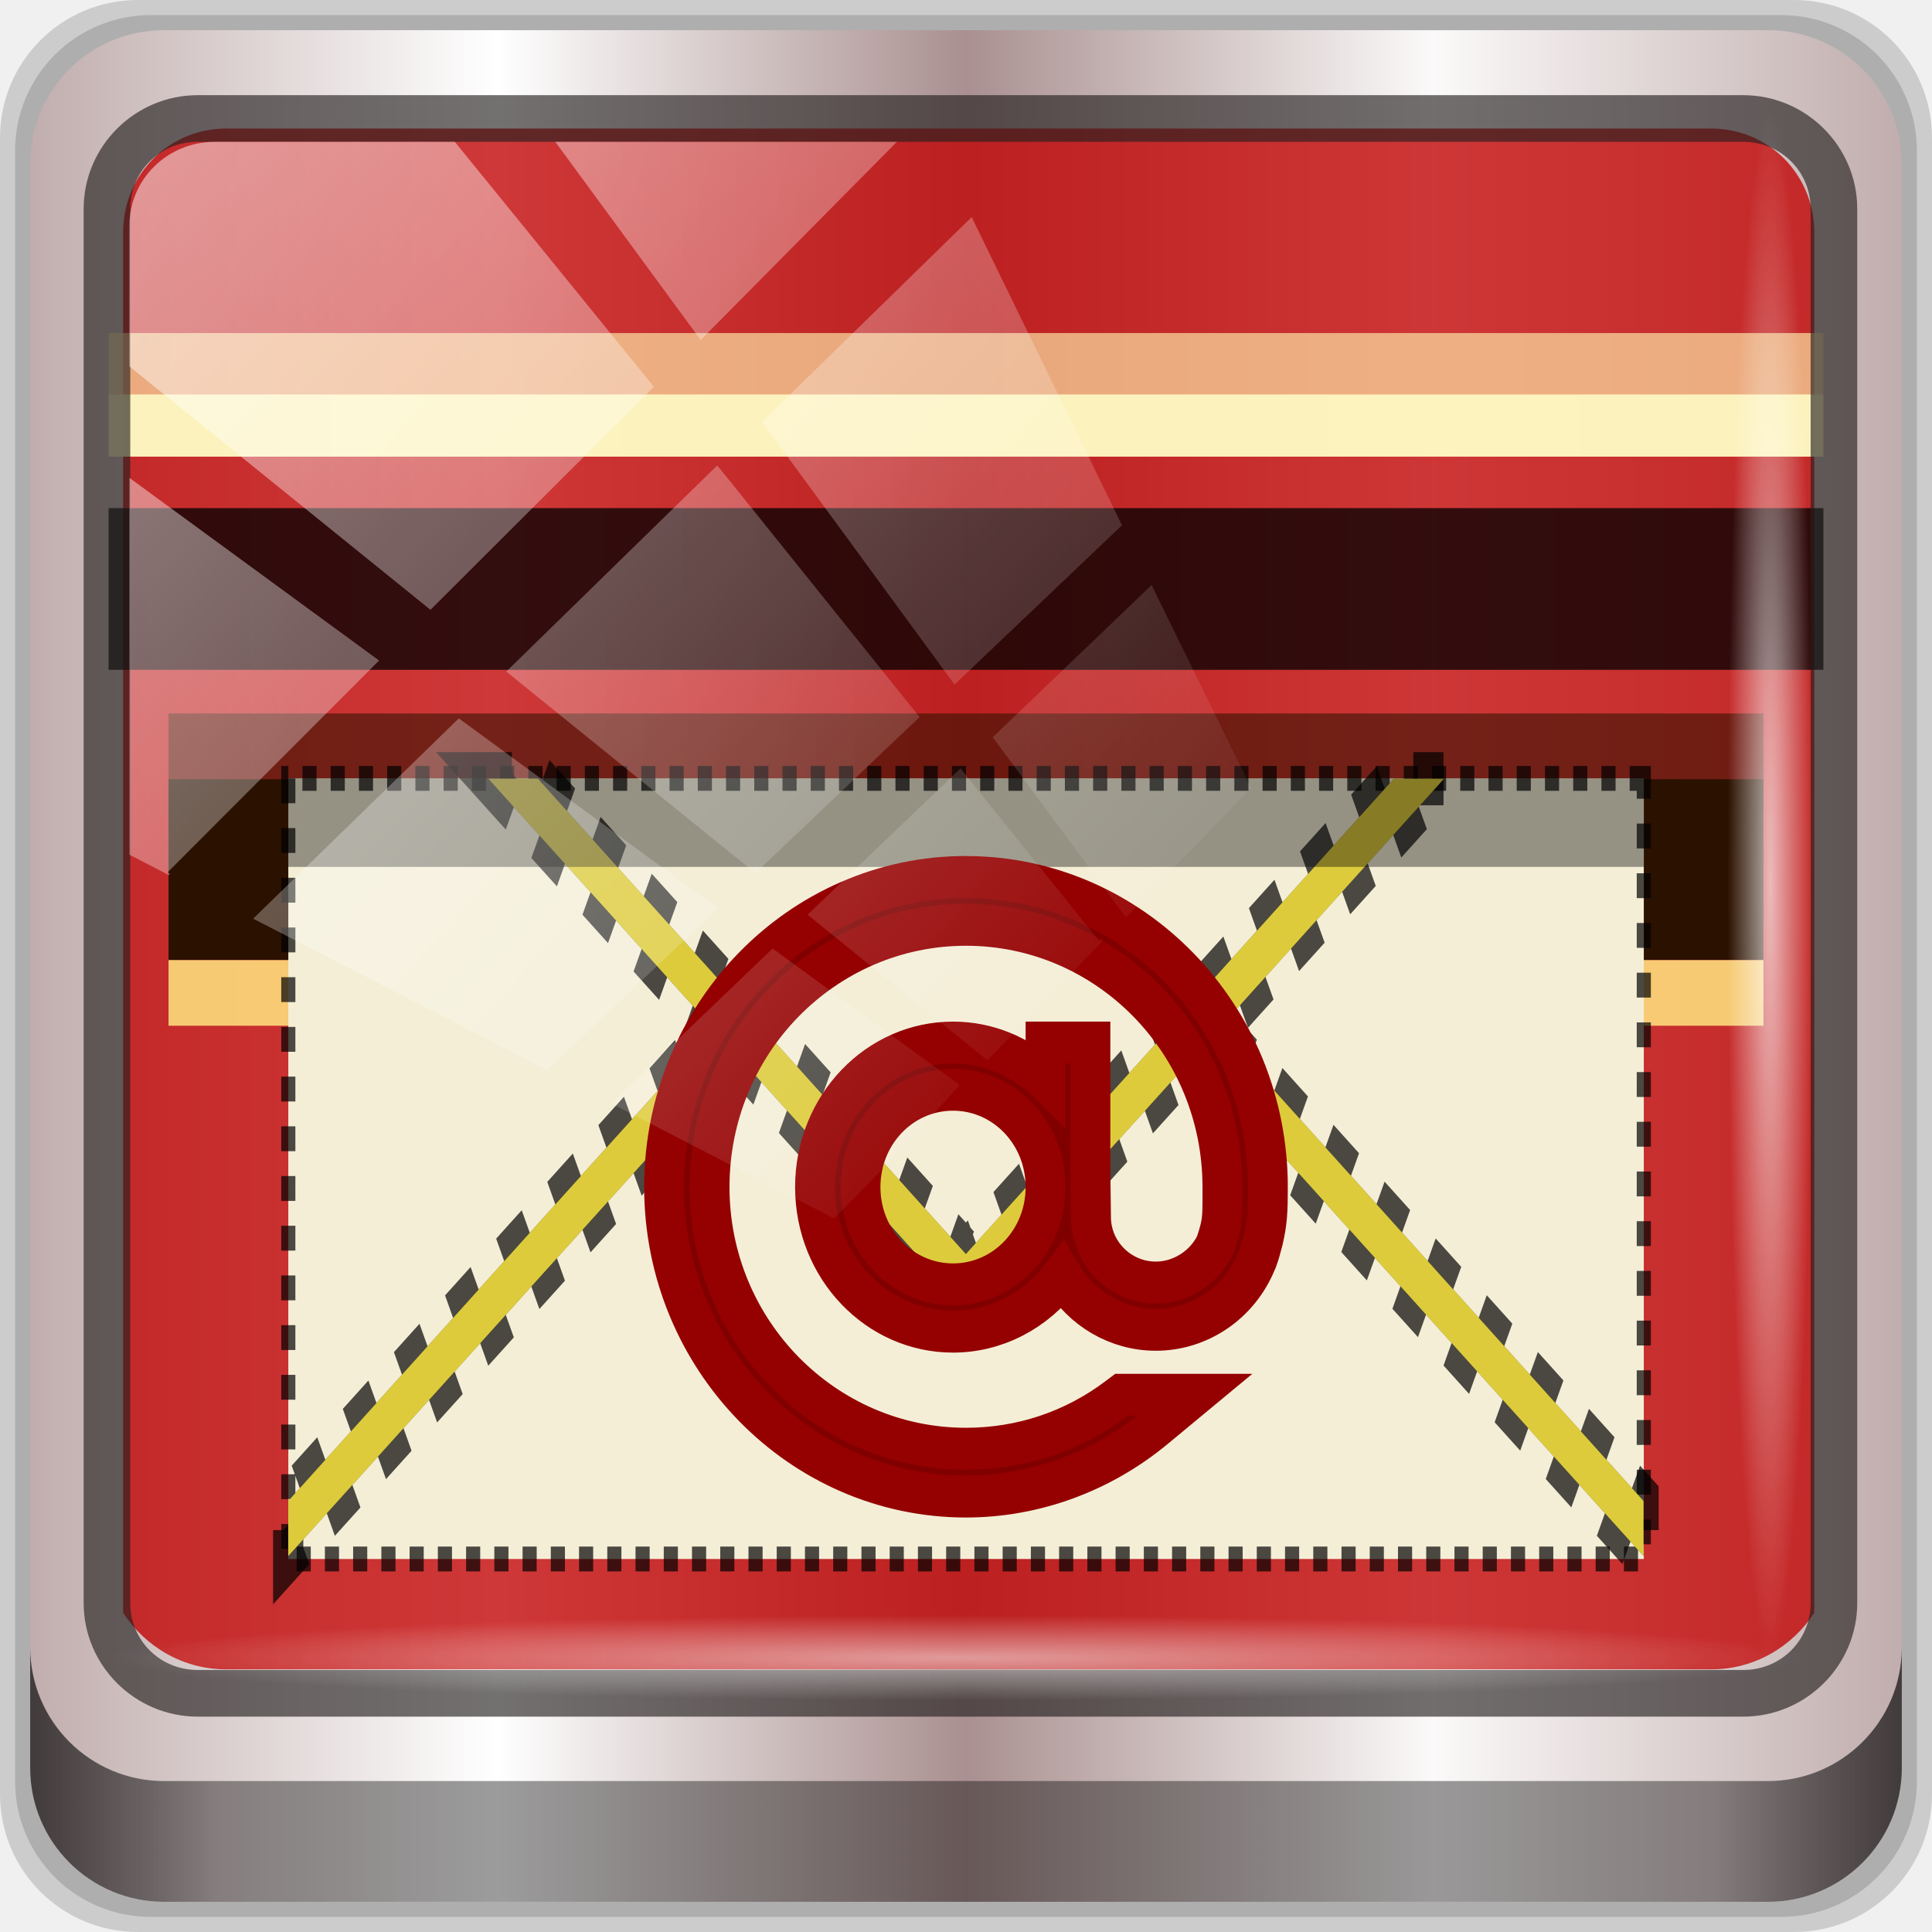
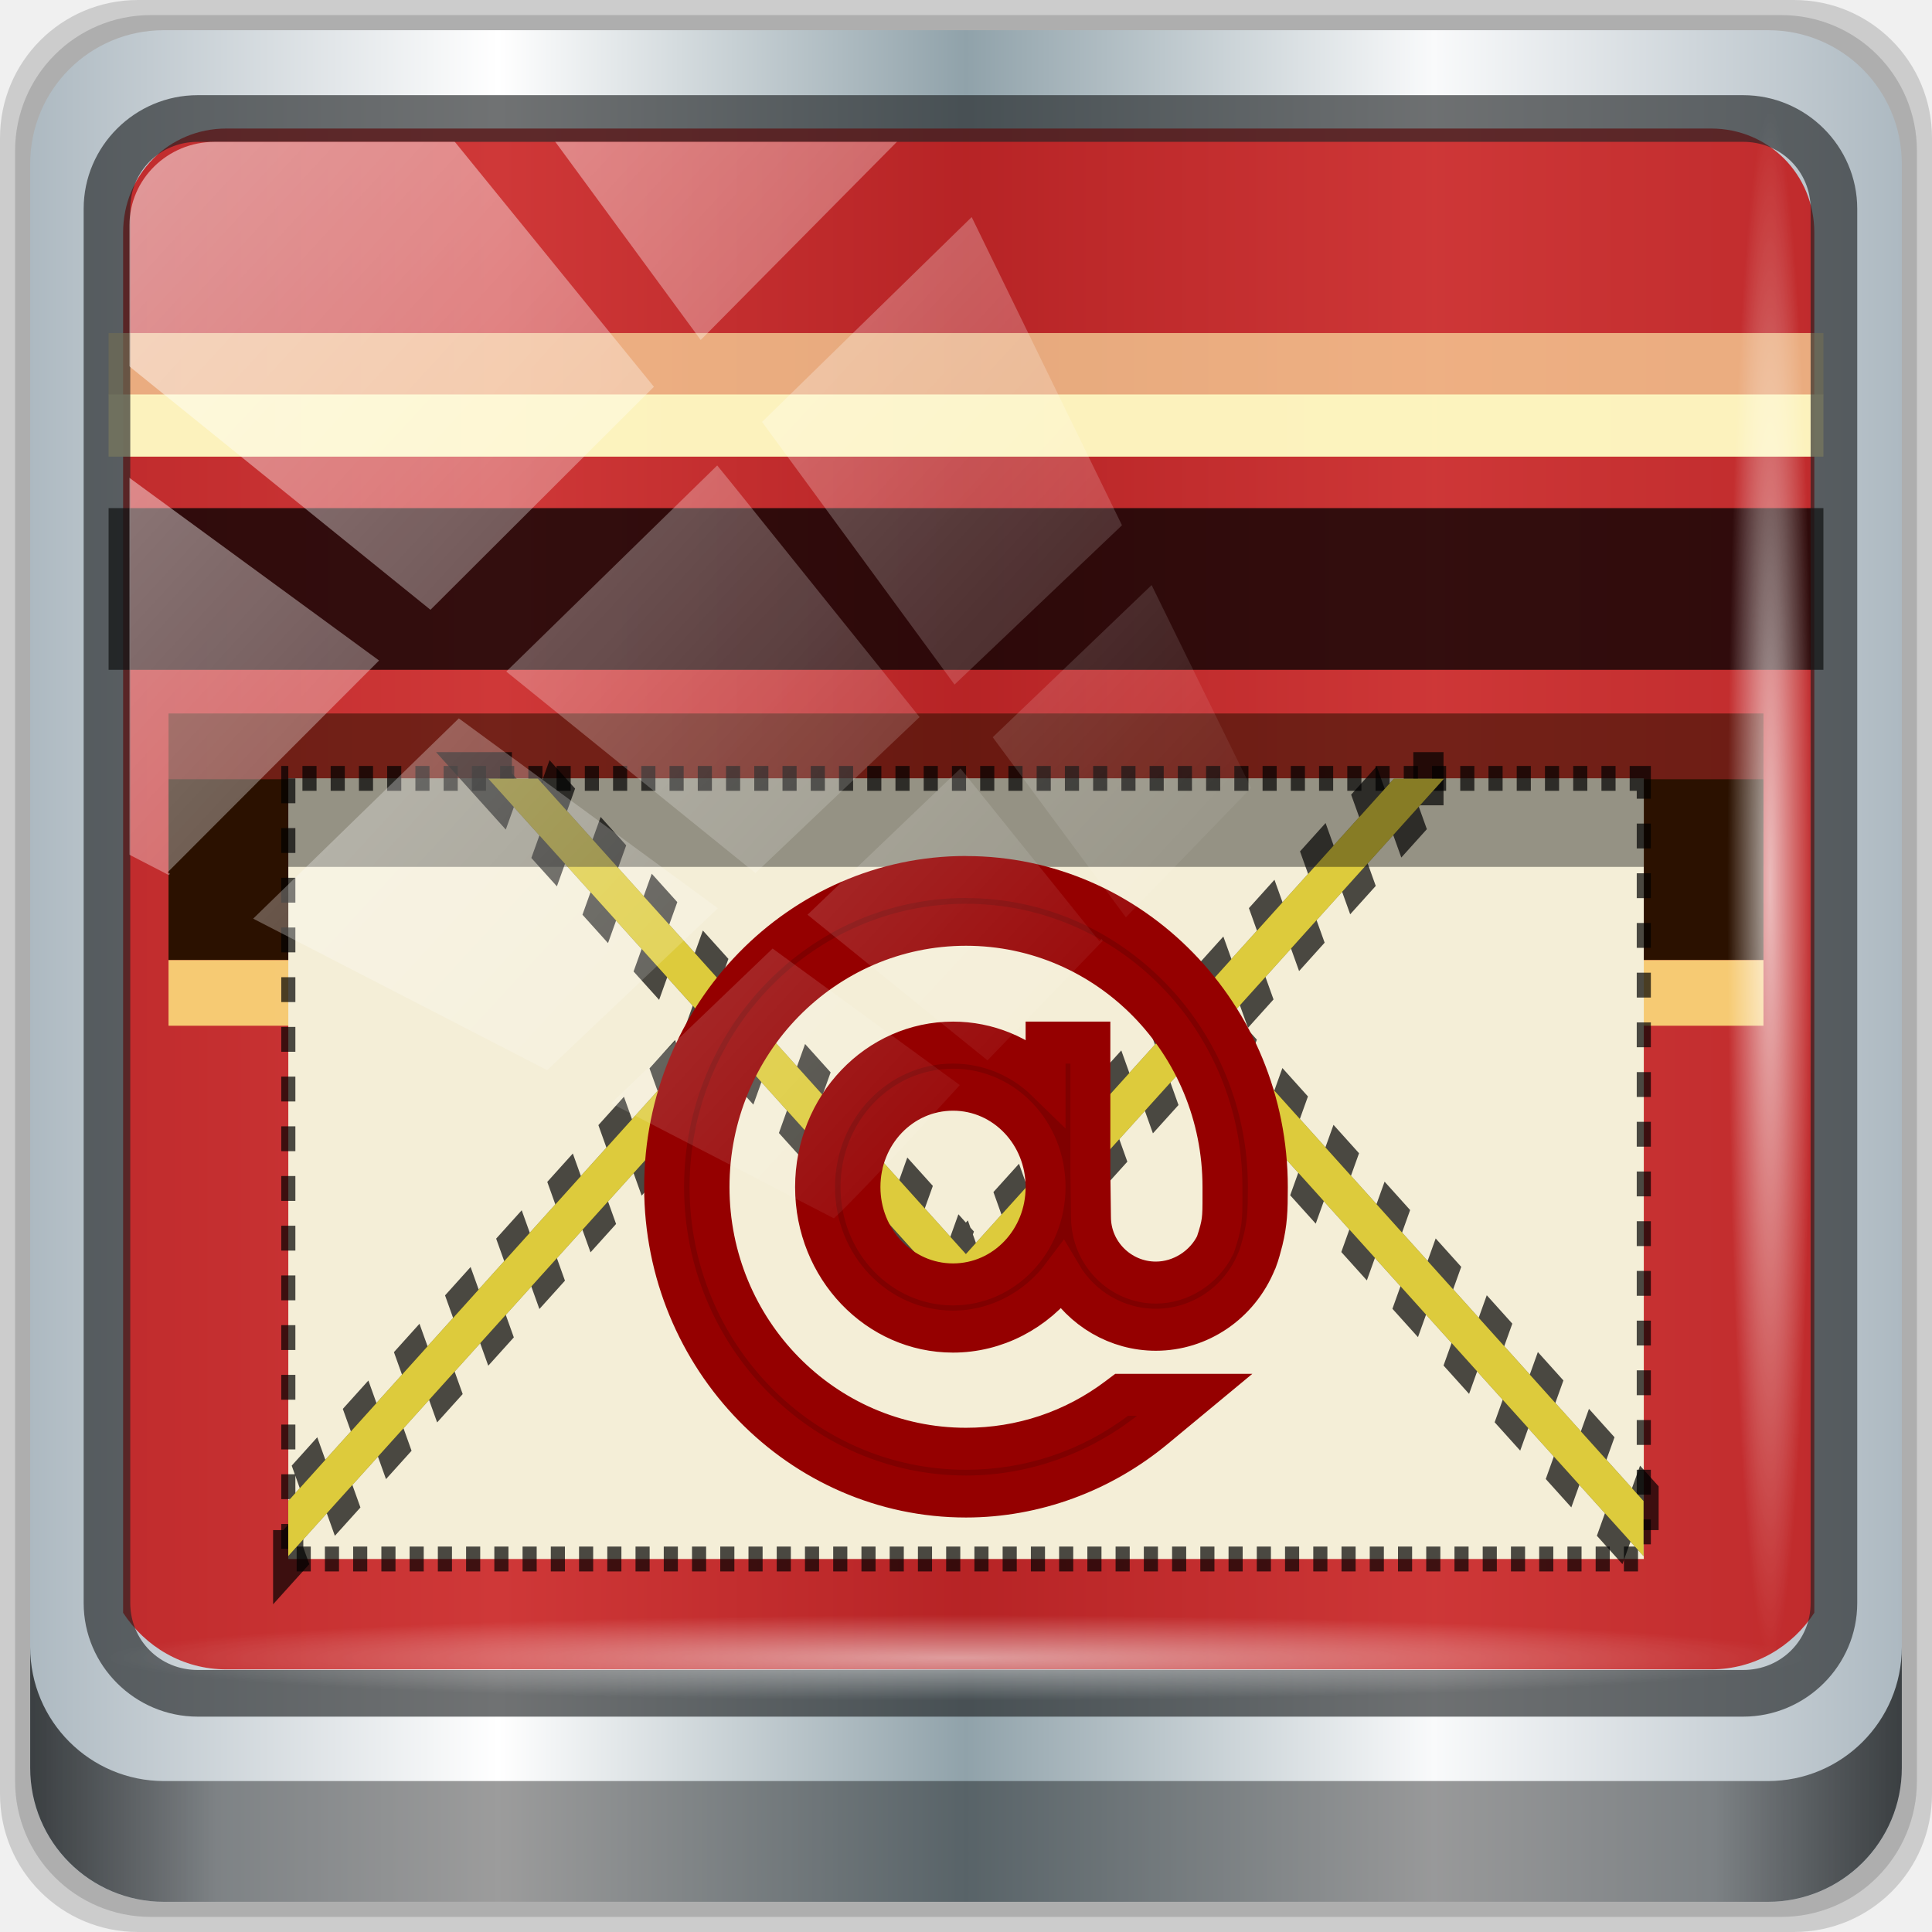
<svg xmlns="http://www.w3.org/2000/svg" xmlns:xlink="http://www.w3.org/1999/xlink" width="96" height="96" viewBox="0 0 96 96" version="1.1" id="svg1072">
  <defs id="defs1066">
-     <linearGradient y2="47" x2="90" y1="47" x1="6" gradientTransform="matrix(1.107143,0,0,1.107143,-4.993903,-3.620687)" gradientUnits="userSpaceOnUse" id="linearGradient4071" xlink:href="#linearGradient6139-0" />
    <linearGradient id="linearGradient6139-0">
-       <stop style="stop-color:#c1adad;stop-opacity:1;" offset="0" id="stop6141-2" />
+       <stop style="stop-color:#b2babc;stop-opacity:1" offset="0" id="stop6141-2" />
      <stop id="stop6151-0" offset="0.25" style="stop-color:#ffffff;stop-opacity:1;" />
-       <stop id="stop6147-1" offset="0.5" style="stop-color:#aa9090;stop-opacity:1;" />
+       <stop id="stop6147-1" offset="0.5" style="stop-color:#96a1a4;stop-opacity:1" />
      <stop style="stop-color:#fbf9f9;stop-opacity:1;" offset="0.75" id="stop6149-4" />
-       <stop style="stop-color:#c1adad;stop-opacity:1;" offset="1" id="stop6143-4" />
+       <stop style="stop-color:#b2b9bc;stop-opacity:1" offset="1" id="stop6143-4" />
    </linearGradient>
-     <linearGradient gradientUnits="userSpaceOnUse" y2="88.172" x2="94.5" y1="88.172" x1="1.5" id="linearGradient4129" xlink:href="#linearGradient3832-0-6-1-1" gradientTransform="translate(0.1489535,0.415026)" />
    <linearGradient id="linearGradient3832-0-6-1-1">
      <stop id="stop3834-6-3-7-1" offset="0" style="stop-color:#000000;stop-opacity:1;" />
      <stop style="stop-color:#000000;stop-opacity:0.588;" offset="0.1" id="stop3872-2-4" />
      <stop id="stop3844-6-2-7-6" offset="0.9" style="stop-color:#000000;stop-opacity:0.588;" />
      <stop id="stop3836-5-0-2-9" offset="1" style="stop-color:#000000;stop-opacity:1;" />
    </linearGradient>
-     <radialGradient r="43.199" fy="44.893" fx="13.948" cy="44.893" cx="13.948" gradientTransform="matrix(0.9751338,0,0,0.04919072,34.04765,80.58172)" gradientUnits="userSpaceOnUse" id="radialGradient7462" xlink:href="#linearGradient3737" />
    <linearGradient id="linearGradient3737">
      <stop id="stop3739" style="stop-color:#ffffff;stop-opacity:1" offset="0" />
      <stop id="stop3741" style="stop-color:#ffffff;stop-opacity:0" offset="1" />
    </linearGradient>
-     <radialGradient r="43.199" fy="44.893" fx="13.948" cy="44.893" cx="13.948" gradientTransform="matrix(0.8883266,0,0,0.04919072,31.95952,-90.31726)" gradientUnits="userSpaceOnUse" id="radialGradient7464" xlink:href="#linearGradient3737" />
-     <linearGradient y2="14.514" x2="50.528" y1="-28.642" x1="2.771" gradientUnits="userSpaceOnUse" id="linearGradient4767" xlink:href="#linearGradient3737" />
    <clipPath clipPathUnits="userSpaceOnUse" id="clipPath4156-4-1">
      <path style="opacity:0.6;fill:#ffffff;fill-opacity:1;stroke:none" d="m 27.046,-55.695 -14.214,13.321 h 0.061 l 15.653,21.771 10.231,-10.546 C 38.562,-32.302 27.468,-54.819 27.046,-55.695 Z M 9.647,-39.383 -5.241,-25.321 15.988,-7.806 26.372,-18.383 Z m 31.491,12.951 -9.741,9.714 8.945,12.458 7.781,-7.555 z m -49.84,4.379 -13.754,12.982 26.283,13.846 0.061,-0.062 -0.123,-0.062 L 13.599,-5.401 -8.702,-22.053 Z m 38.015,7.401 -9.803,9.775 11.579,9.559 7.628,-7.401 -8.669,-11.009 z m 20.187,5.674 -7.383,7.216 6.188,8.542 5.82,-6.137 z m -32.195,6.322 -9.557,9.498 13.662,7.185 7.934,-7.678 z m 23.312,2.374 -7.107,6.938 8.363,6.907 5.361,-5.674 -0.061,-0.092 -0.092,0.123 -6.464,-8.203 z m -8.73,8.542 -7.505,7.339 10.354,5.458 c 1.397,-1.321 5.675,-6.123 5.851,-6.322 z" id="path4158-0-8" />
    </clipPath>
+     <linearGradient gradientUnits="userSpaceOnUse" y2="7.017" x2="45.448" y1="92.54" x1="45.448" gradientTransform="scale(1.005865,0.994169)" id="ButtonShadow-16">
+       <stop id="stop3750-6" offset="0" style="stop-color:#000000;stop-opacity:1;" />
+       <stop id="stop3752-4" offset="1" style="stop-color:#000000;stop-opacity:0.588;" />
+     </linearGradient>
+     <clipPath id="clipPath4355-7" clipPathUnits="userSpaceOnUse">
+       <rect ry="6" rx="6" y="6" x="6" height="80" width="84" id="rect4357-5" style="fill:#ffffff;fill-opacity:1;fill-rule:nonzero;stroke:none" />
+     </clipPath>
+     <clipPath id="clipPath4355-9" clipPathUnits="userSpaceOnUse">
+       <rect ry="6" rx="6" y="6" x="6" height="80" width="84" id="rect4357-1" style="fill:#ffffff;fill-opacity:1;fill-rule:nonzero;stroke:none" />
+     </clipPath>
+     <clipPath id="clipPath4355-1" clipPathUnits="userSpaceOnUse">
+       <rect ry="6" rx="6" y="6" x="6" height="80" width="84" id="rect4357-9" style="fill:#ffffff;fill-opacity:1;fill-rule:nonzero;stroke:none" />
+     </clipPath>
+     <clipPath id="clipPath3943-52-0" clipPathUnits="userSpaceOnUse">
+       <path style="color:#000000;display:inline;overflow:visible;visibility:visible;opacity:0.8;fill:#ff00ff;fill-opacity:1;fill-rule:nonzero;stroke:none;stroke-width:1;marker:none;enable-background:accumulate" d="m 69.781,20.844 -5,3.438 c 5.587,5.537 9,13.328 9,21.812 0,8.434 -3.377,16.096 -8.906,21.625 l 5,3.438 C 76.078,64.576 80,55.844 80,46.094 c 2e-6,-9.797 -3.963,-18.66 -10.219,-25.25 z M 40,24.062 28.906,36.219 H 21.5 c -0.823,0 -1.5,0.677 -1.5,1.5 v 1 14.844 1 c 0,0.823 0.684,1.61 1.5,1.5 h 7.406 L 40,68 V 66 26.062 Z m 20.594,3.281 -5,3.438 L 55.5,30.875 c 3.938,3.89 6.406,9.25 6.406,15.219 0,5.921 -2.43,11.148 -6.312,15.031 l 0.094,0.094 5.094,3.438 c 4.475,-4.908 7.25,-11.402 7.25,-18.562 0,-7.231 -2.879,-13.831 -7.438,-18.75 z m -9.25,6.5 -5.219,3.625 c 2.222,2.218 3.719,5.24 3.719,8.625 0,3.337 -1.459,6.228 -3.625,8.438 l 5.219,3.625 c 2.822,-3.237 4.531,-7.434 4.531,-12.062 0,-4.673 -1.754,-9.001 -4.625,-12.25 z" id="path3945-4-1" />
+     </clipPath>
+     <linearGradient gradientTransform="matrix(0,0.9154821,-1.16667,0,-452.67,-453.8391)" gradientUnits="userSpaceOnUse" x2="503.8" x1="543.8" id="a">
+       <stop id="stop862" stop-color="#197cf1" />
+       <stop id="stop864" stop-color="#21c9fb" offset="1" />
+     </linearGradient>
+     <linearGradient gradientUnits="userSpaceOnUse" x2="394.57" y2="530.48" x1="384.57" y1="547.8" id="b">
+       <stop id="stop867" stop-opacity="0" stop-color="#ffffff" />
+       <stop id="stop869" stop-opacity=".314" stop-color="#ffffff" offset="1" style="stop-color:#d9d9d9;stop-opacity:0.314" />
+     </linearGradient>
+     <linearGradient gradientUnits="userSpaceOnUse" x2="414.57" x1="384.57" id="c">
+       <stop id="stop872" stop-opacity=".275" />
+       <stop id="stop874" stop-opacity="0" stop-color="#ffffff" offset="1" />
+     </linearGradient>
+     <linearGradient gradientUnits="userSpaceOnUse" x2="421.02" y2="527.8" x1="432.57" y1="547.8" id="d">
+       <stop id="stop877" stop-opacity=".082" />
+       <stop id="stop879" stop-opacity="0" offset="1" style="stop-color:#000000;stop-opacity:0.078" />
+     </linearGradient>
+     <linearGradient gradientUnits="userSpaceOnUse" x2="0" y2="20" y1="44" id="e">
+       <stop id="stop882" stop-color="#eef1f2" />
+       <stop id="stop884" stop-color="#f9fafb" offset="1" />
+     </linearGradient>
+     <linearGradient gradientTransform="translate(0,4)" x2="0" gradientUnits="userSpaceOnUse" y2="507.8" y1="523.8" id="f">
+       <stop id="stop887" stop-color="#7cbaf8" />
+       <stop id="stop889" stop-color="#f4fcff" offset="1" />
+     </linearGradient>
+     <linearGradient gradientUnits="userSpaceOnUse" x2="422.57" y2="519.8" x1="414.57" y1="511.8" id="g" gradientTransform="matrix(1,0,0,0.9154821,0,45.96086)">
+       <stop id="stop892" stop-color="#292c2f" />
+       <stop id="stop894" stop-opacity="0" offset="1" />
+     </linearGradient>
+     <linearGradient xlink:href="#linearGradient6139-0-5" id="linearGradient4071-7" gradientUnits="userSpaceOnUse" gradientTransform="matrix(1.107143,0,0,1.107143,-4.993903,-3.620687)" x1="6" y1="47" x2="90" y2="47" />
+     <linearGradient id="linearGradient6139-0-5">
+       <stop id="stop6141-2-3" offset="0" style="stop-color:#adb9c1;stop-opacity:1;" />
+       <stop style="stop-color:#ffffff;stop-opacity:1;" offset="0.25" id="stop6151-0-5" />
+       <stop style="stop-color:#90a2aa;stop-opacity:1;" offset="0.5" id="stop6147-1-6" />
+       <stop id="stop6149-4-2" offset="0.75" style="stop-color:#f9fafb;stop-opacity:1;" />
+       <stop id="stop6143-4-9" offset="1" style="stop-color:#adb9c1;stop-opacity:1;" />
+     </linearGradient>
+     <radialGradient xlink:href="#linearGradient3737" id="radialGradient7462-9" gradientUnits="userSpaceOnUse" gradientTransform="matrix(0.9751338,0,0,0.04919072,34.04765,80.58172)" cx="13.948" cy="44.893" fx="13.948" fy="44.893" r="43.199" />
+     <radialGradient xlink:href="#linearGradient3737" id="radialGradient7464-0" gradientUnits="userSpaceOnUse" gradientTransform="matrix(0.8883266,0,0,0.04919072,31.95952,-90.31726)" cx="13.948" cy="44.893" fx="13.948" fy="44.893" r="43.199" />
+     <clipPath id="clipPath4156-4-1-6" clipPathUnits="userSpaceOnUse">
+       <path id="path4158-0-8-2" d="m 27.046,-55.695 -14.214,13.321 h 0.061 l 15.653,21.771 10.231,-10.546 C 38.562,-32.302 27.468,-54.819 27.046,-55.695 Z M 9.647,-39.383 -5.241,-25.321 15.988,-7.806 26.372,-18.383 Z m 31.491,12.951 -9.741,9.714 8.945,12.458 7.781,-7.555 z m -49.84,4.379 -13.754,12.982 26.283,13.846 0.061,-0.062 -0.123,-0.062 L 13.599,-5.401 -8.702,-22.053 Z m 38.015,7.401 -9.803,9.775 11.579,9.559 7.628,-7.401 -8.669,-11.009 z m 20.187,5.674 -7.383,7.216 6.188,8.542 5.82,-6.137 z m -32.195,6.322 -9.557,9.498 13.662,7.185 7.934,-7.678 z m 23.312,2.374 -7.107,6.938 8.363,6.907 5.361,-5.674 -0.061,-0.092 -0.092,0.123 -6.464,-8.203 z m -8.73,8.542 -7.505,7.339 10.354,5.458 c 1.397,-1.321 5.675,-6.123 5.851,-6.322 z" style="opacity:0.6;fill:#ffffff;fill-opacity:1;stroke:none" />
+     </clipPath>
    <linearGradient id="linearGradient6139-0-0">
-       <stop style="stop-color:#b7b7b7;stop-opacity:1;" offset="0" id="stop6141-2-9" />
-       <stop id="stop6151-0-8" offset="0.25" style="stop-color:#ffffff;stop-opacity:1;" />
-       <stop id="stop6147-1-4" offset="0.5" style="stop-color:#9d9d9d;stop-opacity:1;" />
-       <stop style="stop-color:#fafafa;stop-opacity:1;" offset="0.75" id="stop6149-4-9" />
-       <stop style="stop-color:#b7b7b7;stop-opacity:1;" offset="1" id="stop6143-4-8" />
+       <stop id="stop6141-2-9" offset="0" style="stop-color:#b7b7b7;stop-opacity:1;" />
+       <stop style="stop-color:#ffffff;stop-opacity:1;" offset="0.25" id="stop6151-0-8" />
+       <stop style="stop-color:#9d9d9d;stop-opacity:1;" offset="0.5" id="stop6147-1-4" />
+       <stop id="stop6149-4-9" offset="0.75" style="stop-color:#fafafa;stop-opacity:1;" />
+       <stop id="stop6143-4-8" offset="1" style="stop-color:#b7b7b7;stop-opacity:1;" />
    </linearGradient>
    <linearGradient id="linearGradient4091-0-3-0-7-0">
-       <stop id="stop4093-3-6-4-2-5" offset="0" style="stop-color:#ffffff;stop-opacity:1;" />
-       <stop style="stop-color:#ffffff;stop-opacity:1;" offset="0.8" id="stop4099-6-1-8-3-2" />
-       <stop id="stop4095-1-0-7-9-7" offset="1" style="stop-color:#ffffff;stop-opacity:0;" />
+       <stop style="stop-color:#ffffff;stop-opacity:1;" offset="0" id="stop4093-3-6-4-2-5" />
+       <stop id="stop4099-6-1-8-3-2" offset="0.8" style="stop-color:#ffffff;stop-opacity:1;" />
+       <stop style="stop-color:#ffffff;stop-opacity:0;" offset="1" id="stop4095-1-0-7-9-7" />
    </linearGradient>
    <linearGradient id="linearGradient15653">
-       <stop id="stop15655" offset="0" style="stop-color:#dc2222;stop-opacity:1;" />
-       <stop id="stop15657" offset="1" style="stop-color:#bb1d1d;stop-opacity:1;" />
+       <stop style="stop-color:#dc2222;stop-opacity:1;" offset="0" id="stop15655" />
+       <stop style="stop-color:#bb1d1d;stop-opacity:1;" offset="1" id="stop15657" />
    </linearGradient>
-     <linearGradient x1="45.448" y1="92.54" x2="45.448" y2="7.017" id="ButtonShadow-4" gradientUnits="userSpaceOnUse" gradientTransform="scale(1.005865,0.994169)">
-       <stop id="stop3750-5" style="stop-color:#000000;stop-opacity:1" offset="0" />
-       <stop id="stop3752-3" style="stop-color:#000000;stop-opacity:0.588" offset="1" />
+     <filter id="filter3174-2" color-interpolation-filters="sRGB">
+       <feGaussianBlur stdDeviation="1.71" id="feGaussianBlur3176-5" />
+     </filter>
+     <linearGradient y2="47" x2="90" y1="47" x1="6" gradientTransform="matrix(1.139286,0,0,1.139285,46.24098,-73.70267)" gradientUnits="userSpaceOnUse" id="linearGradient4584" xlink:href="#linearGradient5700-9-0" />
+     <linearGradient id="linearGradient5700-9-0">
+       <stop id="stop5702-6-4" offset="0" style="stop-color:#ffffff;stop-opacity:0;" />
+       <stop style="stop-color:#ffffff;stop-opacity:0.851;" offset="0.037" id="stop5704-6-1" />
+       <stop id="stop5706-4-6" offset="0.065" style="stop-color:#ffffff;stop-opacity:0;" />
+       <stop style="stop-color:#ffffff;stop-opacity:0;" offset="0.945" id="stop5712-0-7" />
+       <stop style="stop-color:#ffffff;stop-opacity:0.851;" offset="0.966" id="stop5710-1-5" />
+       <stop id="stop5708-7-5" offset="1" style="stop-color:#ffffff;stop-opacity:0;" />
    </linearGradient>
-     <filter color-interpolation-filters="sRGB" id="filter3174-2">
-       <feGaussianBlur id="feGaussianBlur3176-5" stdDeviation="1.71" />
+     <filter id="filter3174-2-9" style="color-interpolation-filters:sRGB">
+       <feGaussianBlur stdDeviation="1.71" id="feGaussianBlur3176-5-1" />
    </filter>
-     <linearGradient xlink:href="#linearGradient5700-9-0" id="linearGradient4584" gradientUnits="userSpaceOnUse" gradientTransform="matrix(1.139286,0,0,1.139285,46.24098,-73.70267)" x1="6" y1="47" x2="90" y2="47" />
-     <linearGradient id="linearGradient5700-9-0">
-       <stop style="stop-color:#ffffff;stop-opacity:0;" offset="0" id="stop5702-6-4" />
-       <stop id="stop5704-6-1" offset="0.037" style="stop-color:#ffffff;stop-opacity:0.851;" />
-       <stop style="stop-color:#ffffff;stop-opacity:0;" offset="0.065" id="stop5706-4-6" />
-       <stop id="stop5712-0-7" offset="0.945" style="stop-color:#ffffff;stop-opacity:0;" />
-       <stop id="stop5710-1-5" offset="0.966" style="stop-color:#ffffff;stop-opacity:0.851;" />
-       <stop style="stop-color:#ffffff;stop-opacity:0;" offset="1" id="stop5708-7-5" />
-     </linearGradient>
-     <filter style="color-interpolation-filters:sRGB" id="filter3174-2-9">
-       <feGaussianBlur id="feGaussianBlur3176-5-1" stdDeviation="1.71" />
-     </filter>
+     <linearGradient xlink:href="#linearGradient3832-0-6-1-1" id="linearGradient1059" gradientUnits="userSpaceOnUse" gradientTransform="translate(0.1489535,0.415026)" x1="1.5" y1="88.172" x2="94.5" y2="88.172" />
+     <linearGradient xlink:href="#linearGradient3737" id="linearGradient1061" gradientUnits="userSpaceOnUse" x1="2.771" y1="-28.642" x2="50.528" y2="14.514" />
  </defs>
  <g id="layer1" transform="translate(0,-1026.52)">
    <g transform="translate(-0.1489564,1026.105)" style="display:inline" id="g2574">
-       <path id="path3288" d="M 89.292,0.415 H 7.006 c -3.799,0 -6.857,3.058 -6.857,6.857 V 89.558 c 0,3.799 3.058,6.857 6.857,6.857 H 89.292 c 3.799,0 6.857,-3.058 6.857,-6.857 V 7.272 c 0,-3.799 -3.058,-6.857 -6.857,-6.857 z" style="display:inline;opacity:0.15;fill:#000000;fill-opacity:1;fill-rule:nonzero;stroke:none" />
-       <path style="display:inline;opacity:0.15;fill:#000000;fill-opacity:1;fill-rule:nonzero;stroke:none" d="M 88.649,1.165 H 7.649 c -3.739,0 -6.75,3.01 -6.75,6.75 V 88.915 c 0,3.74 3.011,6.75 6.75,6.75 H 88.649 c 3.74,0 6.75,-3.01 6.75,-6.75 V 7.915 c 0,-3.739 -3.01,-6.75 -6.75,-6.75 z" id="path4085" />
-       <path id="rect4251-1" d="M 88.006,1.915 H 8.292 c -3.68,0 -6.643,2.963 -6.643,6.643 V 88.272 c 0,3.68 2.963,6.643 6.643,6.643 H 88.006 c 3.68,0 6.643,-2.963 6.643,-6.643 V 8.558 c 0,-3.68 -2.963,-6.643 -6.643,-6.643 z" style="display:inline;fill:url(#linearGradient4071);fill-opacity:1;fill-rule:nonzero;stroke:none" />
-       <path id="path3400-6" d="m 11.39,6.802 c -2.856,0 -5.124,2.288 -5.124,5.171 v 21.427 7.239 39.914 c 1.097,1.684 2.969,2.812 5.124,2.812 h 4.099 65.589 4.099 c 2.155,0 4.027,-1.127 5.124,-2.812 V 40.64 33.401 11.973 c 0,-2.883 -2.268,-5.171 -5.124,-5.171 z" style="display:inline;opacity:0.779;fill:#c10000;fill-opacity:1;fill-rule:nonzero;stroke:none;stroke-width:1.03" />
-       <g style="display:inline" transform="matrix(1,0,0,1.391335,-156.4021,16.4087)" id="layer1-6">
-         <g id="g4611">
-           <g id="g3470" transform="translate(250.8721,-34.49675)">
-             <g style="display:none" id="layer2-5">
-               <path style="opacity:0.9;fill:url(#ButtonShadow-4);fill-opacity:1;fill-rule:nonzero;stroke:none;filter:url(#filter3174-2-9)" id="rect3745-8" d="M 11,7 C 7.676,7 5,9.676 5,13 v 33.688 c 2.238,0.124 4.661,0.236 5.875,0.438 0.661,0.11 -0.084,0.241 -1.125,0.344 C 8.709,47.572 7.355,47.665 6.844,47.75 6.222,47.853 5.626,47.904 5,48 v 1.062 c 0.38,0.036 0.718,0.031 0.938,0.031 0.809,10e-7 1.16,0.216 1.312,0.562 0.153,0.347 0.094,0.84 0.094,1.406 0,0.425 -0.942,0.663 -1.156,1.375 C 6.111,52.692 5.551,52.946 5,53.188 v 2.219 c 0.736,0.025 1.433,0.057 1.844,0.312 C 7.125,55.894 6.069,56.124 5,56.312 v 7.562 c 1.138,0.18 3.31,0.926 3.969,1.062 1.09,0.226 1.225,0.335 0.875,0.438 -0.35,0.103 -1.174,0.175 -2,0.312 C 6.866,65.85 5.908,66.142 5,66.344 V 86 c 0,3.324 2.676,6 6,6 h 13 c 0.095,-0.438 0.151,-0.931 0.25,-1.438 0.14,-0.718 0.255,-1.342 0.375,-1.594 0.03,-0.063 0.058,-0.114 0.094,-0.125 0.107,-0.033 0.238,0.192 0.469,0.781 0.304,0.778 0.54,1.647 0.688,2.375 h 0.75 c 0.276,-0.494 0.579,-1.138 0.812,-1.438 0.099,-0.127 0.275,0.132 0.531,0.375 0.256,0.243 0.589,0.486 0.938,0.375 0.649,-0.207 1.603,-0.726 2.031,-1 0.14,-0.089 0.3,-0.158 0.406,-0.188 0.106,-0.03 0.174,-0.018 0.25,0 0.151,0.035 0.232,0.145 0.344,0.281 0.223,0.273 0.467,0.656 1.062,0.656 0.478,0 0.657,-0.033 0.781,0.062 0.124,0.095 0.197,0.315 0.406,0.875 h 8.875 c -0.048,-0.594 1.041,-2.152 1.219,-3.062 0.191,-0.976 0.214,-1.242 0.281,-1.062 0.067,0.18 0.193,0.794 0.469,1.5 0.11,0.282 0.214,0.358 0.312,0.281 0.099,-0.077 0.169,-0.294 0.25,-0.562 0.162,-0.537 0.286,-1.297 0.344,-1.594 0.131,-0.67 0.129,-1.787 0.125,-2.281 -9.11e-4,-0.124 -0.006,-0.218 0,-0.25 0.018,-0.097 0.081,0.312 0.281,1.594 0.164,1.047 0.548,2.688 0.719,3.562 0.17,0.868 0.298,1.322 0.406,1.875 H 75.688 c 0.039,-0.495 0.035,-1.099 0.062,-1.5 0.02,-0.301 0.066,-0.487 0.156,-0.469 0.03,0.006 0.051,0.039 0.094,0.094 0.233,0.298 0.631,1.165 0.969,1.875 H 85 c 3.324,0 6,-2.676 6,-6 v -7.219 c -0.169,0.004 -0.29,-4e-6 -0.5,0 -1.33,0 -2.638,-4e-6 -3.969,0 -1.227,0 -2.054,-9.64e-4 -2.25,-0.062 -0.196,-0.062 0.233,-0.183 1.469,-0.5 C 86.405,78.051 89.092,77.291 91,76.875 V 38.469 C 90.347,38.202 89.793,37.98 89.25,37.562 89.107,37.453 88.801,37.17 88.281,37 87.761,36.83 87.007,36.744 86,36.938 c -1.533,0.295 -1.686,0.283 -1.25,0.156 0.436,-0.127 1.469,-0.381 2.25,-0.531 1.153,-0.222 2.722,-1.204 4,-1.844 v -4.562 c -0.698,-0.258 -1.422,-0.558 -1.75,-1.062 -0.21,-0.323 -0.322,-0.513 -0.312,-0.625 0.009,-0.112 0.133,-0.149 0.25,-0.188 0.117,-0.038 0.261,-0.054 0.375,-0.156 0.114,-0.102 0.187,-0.292 0.188,-0.594 0,-0.323 0.082,-0.887 0.062,-1.406 -0.01,-0.26 -0.036,-0.497 -0.125,-0.688 -0.089,-0.19 -0.219,-0.333 -0.438,-0.375 -0.575,-0.11 -0.848,-0.234 -0.906,-0.344 -0.058,-0.11 0.072,-0.189 0.281,-0.281 0.418,-0.184 1.133,-0.339 1.125,-0.344 -0.669,-0.386 -5.247,-0.921 -5,-0.969 0.333,-0.064 0.667,-0.124 1,-0.188 1.048,-0.201 2.433,-0.309 3.75,-0.562 0.573,-0.11 0.912,-0.251 1.125,-0.438 0.213,-0.187 0.294,-0.423 0.375,-0.625 V 13 C 91,9.676 88.324,7 85,7 H 33.625 C 33.722,8.398 33.827,9.959 33.531,9.188 33.321,8.638 33.21,8.05 33,7.5 32.947,7.361 32.904,7.171 32.844,7 H 30.812 C 30.572,7.492 30.363,7.971 30.031,8.188 29.524,8.519 29.245,8.682 29,8.594 28.755,8.505 28.523,8.167 28.156,7.688 27.993,7.474 27.722,7.256 27.406,7 h -6.812 L 19.281,12.562 17.531,7 H 17.312 l -1.75,8.938 L 14.156,7 Z" />
-             </g>
-             <g id="g3738" transform="matrix(0.8875924,0,0,0.8875924,-88.92546,-1.97655)">
-               <g transform="matrix(0.9559132,0,0,1,2.11616,10.875)" id="g3079">
-                 <g id="g3081" transform="matrix(0.8269062,0,0,1,108.8817,47.66279)" />
-               </g>
-               <g id="g1011">
-                 <g id="g1026">
-                   <g transform="translate(0,-16.832)" id="g3065">
-                     <rect style="opacity:0.659;fill:#ffeeaa;fill-opacity:1;stroke:none" id="rect3067" width="96" height="2.5" x="0" y="58.374" />
-                     <rect y="60.847" x="0" height="2.5" width="96" id="rect3069" style="opacity:0.974;fill:#fffdc4;fill-opacity:0.971;stroke:none" />
+       <g transform="translate(0.1489564,-1026.105)" id="layer1-0">
+         <g id="g2574-2" style="display:inline" transform="translate(-0.1489564,1026.105)">
+           <path style="display:inline;opacity:0.15;fill:#000000;fill-opacity:1;fill-rule:nonzero;stroke:none" d="M 89.292,0.415 H 7.006 c -3.799,0 -6.857,3.058 -6.857,6.857 V 89.558 c 0,3.799 3.058,6.857 6.857,6.857 H 89.292 c 3.799,0 6.857,-3.058 6.857,-6.857 V 7.272 c 0,-3.799 -3.058,-6.857 -6.857,-6.857 z" id="path3288-3" />
+           <path id="path4085-7" d="M 88.649,1.165 H 7.649 c -3.739,0 -6.75,3.01 -6.75,6.75 V 88.915 c 0,3.74 3.011,6.75 6.75,6.75 H 88.649 c 3.74,0 6.75,-3.01 6.75,-6.75 V 7.915 c 0,-3.739 -3.01,-6.75 -6.75,-6.75 z" style="display:inline;opacity:0.15;fill:#000000;fill-opacity:1;fill-rule:nonzero;stroke:none" />
+           <path style="display:inline;fill:url(#linearGradient4071-7);fill-opacity:1;fill-rule:nonzero;stroke:none" d="M 88.006,1.915 H 8.292 c -3.68,0 -6.643,2.963 -6.643,6.643 V 88.272 c 0,3.68 2.963,6.643 6.643,6.643 H 88.006 c 3.68,0 6.643,-2.963 6.643,-6.643 V 8.558 c 0,-3.68 -2.963,-6.643 -6.643,-6.643 z" id="rect4251-1-5" />
+           <path style="display:inline;opacity:0.779;fill:#c10000;fill-opacity:1;fill-rule:nonzero;stroke:none;stroke-width:1.03" d="m 11.39,6.802 c -2.856,0 -5.124,2.288 -5.124,5.171 v 21.427 7.239 39.914 c 1.097,1.684 2.969,2.812 5.124,2.812 h 4.099 65.589 4.099 c 2.155,0 4.027,-1.127 5.124,-2.812 V 40.64 33.401 11.973 c 0,-2.883 -2.268,-5.171 -5.124,-5.171 z" id="path3400-6-9" />
+           <g id="layer1-6" transform="matrix(1,0,0,1.391335,-156.4021,16.4087)" style="display:inline">
+             <g id="g4611">
+               <g transform="translate(250.8721,-34.49675)" id="g3470">
+                 <g id="layer2-5" style="display:none">
+                   <path d="M 11,7 C 7.676,7 5,9.676 5,13 v 33.688 c 2.238,0.124 4.661,0.236 5.875,0.438 0.661,0.11 -0.084,0.241 -1.125,0.344 C 8.709,47.572 7.355,47.665 6.844,47.75 6.222,47.853 5.626,47.904 5,48 v 1.062 c 0.38,0.036 0.718,0.031 0.938,0.031 0.809,10e-7 1.16,0.216 1.312,0.562 0.153,0.347 0.094,0.84 0.094,1.406 0,0.425 -0.942,0.663 -1.156,1.375 C 6.111,52.692 5.551,52.946 5,53.188 v 2.219 c 0.736,0.025 1.433,0.057 1.844,0.312 C 7.125,55.894 6.069,56.124 5,56.312 v 7.562 c 1.138,0.18 3.31,0.926 3.969,1.062 1.09,0.226 1.225,0.335 0.875,0.438 -0.35,0.103 -1.174,0.175 -2,0.312 C 6.866,65.85 5.908,66.142 5,66.344 V 86 c 0,3.324 2.676,6 6,6 h 13 c 0.095,-0.438 0.151,-0.931 0.25,-1.438 0.14,-0.718 0.255,-1.342 0.375,-1.594 0.03,-0.063 0.058,-0.114 0.094,-0.125 0.107,-0.033 0.238,0.192 0.469,0.781 0.304,0.778 0.54,1.647 0.688,2.375 h 0.75 c 0.276,-0.494 0.579,-1.138 0.812,-1.438 0.099,-0.127 0.275,0.132 0.531,0.375 0.256,0.243 0.589,0.486 0.938,0.375 0.649,-0.207 1.603,-0.726 2.031,-1 0.14,-0.089 0.3,-0.158 0.406,-0.188 0.106,-0.03 0.174,-0.018 0.25,0 0.151,0.035 0.232,0.145 0.344,0.281 0.223,0.273 0.467,0.656 1.062,0.656 0.478,0 0.657,-0.033 0.781,0.062 0.124,0.095 0.197,0.315 0.406,0.875 h 8.875 c -0.048,-0.594 1.041,-2.152 1.219,-3.062 0.191,-0.976 0.214,-1.242 0.281,-1.062 0.067,0.18 0.193,0.794 0.469,1.5 0.11,0.282 0.214,0.358 0.312,0.281 0.099,-0.077 0.169,-0.294 0.25,-0.562 0.162,-0.537 0.286,-1.297 0.344,-1.594 0.131,-0.67 0.129,-1.787 0.125,-2.281 -9.11e-4,-0.124 -0.006,-0.218 0,-0.25 0.018,-0.097 0.081,0.312 0.281,1.594 0.164,1.047 0.548,2.688 0.719,3.562 0.17,0.868 0.298,1.322 0.406,1.875 H 75.688 c 0.039,-0.495 0.035,-1.099 0.062,-1.5 0.02,-0.301 0.066,-0.487 0.156,-0.469 0.03,0.006 0.051,0.039 0.094,0.094 0.233,0.298 0.631,1.165 0.969,1.875 H 85 c 3.324,0 6,-2.676 6,-6 v -7.219 c -0.169,0.004 -0.29,-4e-6 -0.5,0 -1.33,0 -2.638,-4e-6 -3.969,0 -1.227,0 -2.054,-9.64e-4 -2.25,-0.062 -0.196,-0.062 0.233,-0.183 1.469,-0.5 C 86.405,78.051 89.092,77.291 91,76.875 V 38.469 C 90.347,38.202 89.793,37.98 89.25,37.562 89.107,37.453 88.801,37.17 88.281,37 87.761,36.83 87.007,36.744 86,36.938 c -1.533,0.295 -1.686,0.283 -1.25,0.156 0.436,-0.127 1.469,-0.381 2.25,-0.531 1.153,-0.222 2.722,-1.204 4,-1.844 v -4.562 c -0.698,-0.258 -1.422,-0.558 -1.75,-1.062 -0.21,-0.323 -0.322,-0.513 -0.312,-0.625 0.009,-0.112 0.133,-0.149 0.25,-0.188 0.117,-0.038 0.261,-0.054 0.375,-0.156 0.114,-0.102 0.187,-0.292 0.188,-0.594 0,-0.323 0.082,-0.887 0.062,-1.406 -0.01,-0.26 -0.036,-0.497 -0.125,-0.688 -0.089,-0.19 -0.219,-0.333 -0.438,-0.375 -0.575,-0.11 -0.848,-0.234 -0.906,-0.344 -0.058,-0.11 0.072,-0.189 0.281,-0.281 0.418,-0.184 1.133,-0.339 1.125,-0.344 -0.669,-0.386 -5.247,-0.921 -5,-0.969 0.333,-0.064 0.667,-0.124 1,-0.188 1.048,-0.201 2.433,-0.309 3.75,-0.562 0.573,-0.11 0.912,-0.251 1.125,-0.438 0.213,-0.187 0.294,-0.423 0.375,-0.625 V 13 C 91,9.676 88.324,7 85,7 H 33.625 C 33.722,8.398 33.827,9.959 33.531,9.188 33.321,8.638 33.21,8.05 33,7.5 32.947,7.361 32.904,7.171 32.844,7 H 30.812 C 30.572,7.492 30.363,7.971 30.031,8.188 29.524,8.519 29.245,8.682 29,8.594 28.755,8.505 28.523,8.167 28.156,7.688 27.993,7.474 27.722,7.256 27.406,7 h -6.812 L 19.281,12.562 17.531,7 H 17.312 l -1.75,8.938 L 14.156,7 Z" id="rect3745-8" style="opacity:0.9;fill:url(#ButtonShadow-16);fill-opacity:1;fill-rule:nonzero;stroke:none;filter:url(#filter3174-2-9)" />
+                 </g>
+                 <g transform="matrix(0.8875924,0,0,0.8875924,-88.92546,-1.97655)" id="g3738">
+                   <g id="g3079" transform="matrix(0.9559132,0,0,1,2.11616,10.875)">
+                     <g transform="matrix(0.8269062,0,0,1,108.8817,47.66279)" id="g3081" />
                  </g>
-                   <rect y="59.49" x="3.356" height="7.281" width="89.288" id="rect3071" style="fill:#2b1100;fill-opacity:1;stroke:none" />
-                   <rect transform="scale(1,-1)" style="opacity:0.846;fill:#ffe680;fill-opacity:1;stroke:none" id="rect3073" width="89.288" height="2.641" x="3.356" y="-69.413" />
-                   <rect y="-59.49" x="3.356" height="2.641" width="89.288" id="rect3075" style="opacity:0.556;fill:#2b1100;fill-opacity:1;stroke:none" transform="scale(1,-1)" />
-                   <rect style="opacity:0.753;fill:#000000;fill-opacity:1;stroke:none" id="rect3077" width="96" height="6.507" x="6.7089843e-07" y="48.586" />
-                   <rect transform="matrix(-0.7904505,0,0,1,106.1976,58.53778)" style="display:inline;fill:#f4eed7;fill-opacity:1;stroke:#000000;stroke-width:1;stroke-miterlimit:4;stroke-dasharray:1, 1;stroke-dashoffset:0;stroke-opacity:0.698" id="rect3083" width="96" height="31.409" x="25.622" y="0.923" />
-                   <path transform="matrix(0.7904505,0,0,1,106.1976,58.53778)" id="path4527" d="m -107.458,0.936 15.948,10.062 -30.12,19 v 2.219 l 31.896,-20.094 16.099,10.156 16.137,-10.156 31.858,20.094 v -2.219 l -30.082,-19 15.948,-10.062 h -3.552 l -14.172,8.938 -1.738,1.125 -14.399,9.062 -14.361,-9.062 -1.738,-1.094 -14.21,-8.969 z" style="display:inline;fill:#070604;fill-opacity:0.506;stroke:#000000;stroke-width:2.14;stroke-miterlimit:4;stroke-dasharray:2.14, 2.14;stroke-dashoffset:0;stroke-opacity:0.698" />
-                   <path style="display:inline;fill:#ddcb3c;fill-opacity:1;stroke:none" d="m 20.375,28.812 13.188,10.062 -24.906,19 v 2.219 L 35.031,40 48.344,50.156 61.688,40 88.031,60.094 V 57.875 l -24.875,-19 13.188,-10.062 h -2.938 L 61.688,37.75 60.25,38.875 l -11.906,9.062 -11.875,-9.062 -1.438,-1.094 -11.75,-8.969 z" transform="matrix(0.9559132,0,0,1,1.780971,30.66143)" id="path3085" />
-                   <rect transform="matrix(0.9559132,0,0,1,2.116159,10.875)" y="48.586" x="8.309" height="3.561" width="79.383" id="rect3087" style="display:inline;opacity:0.389;fill:#000000;fill-opacity:1;stroke:none" />
-                   <g transform="matrix(1.313101,0,0,0.992708,-15.10389,58.46631)" id="g3091" style="font-style:normal;font-variant:normal;font-weight:normal;font-stretch:normal;font-size:25.136px;line-height:125%;font-family:'Quirky Nots';-inkscape-font-specification:'Quirky Nots';letter-spacing:0px;word-spacing:0px;fill:#800000;fill-opacity:1;stroke:#950000;stroke-width:1.702;stroke-miterlimit:4;stroke-dasharray:none;stroke-opacity:1">
-                     <path id="path3093" style="font-weight:bold;font-family:Neou;-inkscape-font-specification:'Neou Bold';fill:#800000;fill-opacity:1;stroke:#950000;stroke-width:1.702;stroke-miterlimit:4;stroke-dasharray:none;stroke-opacity:1" d="m 48.057,4.998 c -7.088,0 -12.87,5.63 -12.87,12.568 0,6.912 5.781,12.543 12.87,12.543 2.941,0 5.806,-1.005 8.094,-2.815 l 1.659,-1.307 h -3.117 l -0.176,0.126 c -1.885,1.357 -4.122,2.061 -6.46,2.061 -6.033,0 -10.934,-4.751 -10.934,-10.607 0,-5.882 4.902,-10.632 10.934,-10.632 6.033,0 10.934,4.751 10.934,10.632 0,0.126 0,0.226 0,0.352 0,0.93 0,1.131 -0.302,1.986 -0.478,0.93 -1.483,1.533 -2.539,1.533 -1.508,0 -2.765,-1.181 -2.765,-2.664 l -0.025,-1.86 v -5.203 h -1.91 v 1.533 c -1.056,-0.98 -2.463,-1.533 -3.946,-1.533 -3.243,0 -5.882,2.614 -5.882,5.857 0,3.243 2.639,5.857 5.882,5.857 1.835,0 3.544,-0.855 4.65,-2.262 0.829,1.332 2.338,2.187 3.997,2.187 1.86,0 3.569,-1.081 4.298,-2.79 l 0.025,-0.05 c 0.101,-0.251 0.176,-0.528 0.251,-0.804 0.176,-0.704 0.201,-1.156 0.201,-2.137 0,-6.938 -5.781,-12.568 -12.87,-12.568 M 47.504,21.512 c -2.187,0 -3.946,-1.76 -3.946,-3.946 0,-2.187 1.76,-3.946 3.946,-3.946 2.187,0 3.946,1.76 3.946,3.946 0,2.187 -1.76,3.946 -3.946,3.946" />
+                   <g id="g1011">
+                     <g id="g1026">
+                       <g id="g3065" transform="translate(0,-16.832)">
+                         <rect y="58.374" x="0" height="2.5" width="96" id="rect3067" style="opacity:0.659;fill:#ffeeaa;fill-opacity:1;stroke:none" />
+                         <rect style="opacity:0.974;fill:#fffdc4;fill-opacity:0.971;stroke:none" id="rect3069" width="96" height="2.5" x="0" y="60.847" />
+                       </g>
+                       <rect style="fill:#2b1100;fill-opacity:1;stroke:none" id="rect3071" width="89.288" height="7.281" x="3.356" y="59.49" />
+                       <rect y="-69.413" x="3.356" height="2.641" width="89.288" id="rect3073" style="opacity:0.846;fill:#ffe680;fill-opacity:1;stroke:none" transform="scale(1,-1)" />
+                       <rect transform="scale(1,-1)" style="opacity:0.556;fill:#2b1100;fill-opacity:1;stroke:none" id="rect3075" width="89.288" height="2.641" x="3.356" y="-59.49" />
+                       <rect y="48.586" x="6.7089843e-07" height="6.507" width="96" id="rect3077" style="opacity:0.753;fill:#000000;fill-opacity:1;stroke:none" />
+                       <rect y="0.923" x="25.622" height="31.409" width="96" id="rect3083" style="display:inline;fill:#f4eed7;fill-opacity:1;stroke:#000000;stroke-width:1;stroke-miterlimit:4;stroke-dasharray:1, 1;stroke-dashoffset:0;stroke-opacity:0.698" transform="matrix(-0.7904505,0,0,1,106.1976,58.53778)" />
+                       <path style="display:inline;fill:#070604;fill-opacity:0.506;stroke:#000000;stroke-width:2.14;stroke-miterlimit:4;stroke-dasharray:2.14, 2.14;stroke-dashoffset:0;stroke-opacity:0.698" d="m -107.458,0.936 15.948,10.062 -30.12,19 v 2.219 l 31.896,-20.094 16.099,10.156 16.137,-10.156 31.858,20.094 v -2.219 l -30.082,-19 15.948,-10.062 h -3.552 l -14.172,8.938 -1.738,1.125 -14.399,9.062 -14.361,-9.062 -1.738,-1.094 -14.21,-8.969 z" id="path4527" transform="matrix(0.7904505,0,0,1,106.1976,58.53778)" />
+                       <path id="path3085" transform="matrix(0.9559132,0,0,1,1.780971,30.66143)" d="m 20.375,28.812 13.188,10.062 -24.906,19 v 2.219 L 35.031,40 48.344,50.156 61.688,40 88.031,60.094 V 57.875 l -24.875,-19 13.188,-10.062 h -2.938 L 61.688,37.75 60.25,38.875 l -11.906,9.062 -11.875,-9.062 -1.438,-1.094 -11.75,-8.969 z" style="display:inline;fill:#ddcb3c;fill-opacity:1;stroke:none" />
+                       <rect style="display:inline;opacity:0.389;fill:#000000;fill-opacity:1;stroke:none" id="rect3087" width="79.383" height="3.561" x="8.309" y="48.586" transform="matrix(0.9559132,0,0,1,2.116159,10.875)" />
+                       <g style="font-style:normal;font-variant:normal;font-weight:normal;font-stretch:normal;font-size:25.136px;line-height:125%;font-family:'Quirky Nots';-inkscape-font-specification:'Quirky Nots';letter-spacing:0px;word-spacing:0px;fill:#800000;fill-opacity:1;stroke:#950000;stroke-width:1.702;stroke-miterlimit:4;stroke-dasharray:none;stroke-opacity:1" id="g3091" transform="matrix(1.313101,0,0,0.992708,-15.10389,58.46631)">
+                         <path d="m 48.057,4.998 c -7.088,0 -12.87,5.63 -12.87,12.568 0,6.912 5.781,12.543 12.87,12.543 2.941,0 5.806,-1.005 8.094,-2.815 l 1.659,-1.307 h -3.117 l -0.176,0.126 c -1.885,1.357 -4.122,2.061 -6.46,2.061 -6.033,0 -10.934,-4.751 -10.934,-10.607 0,-5.882 4.902,-10.632 10.934,-10.632 6.033,0 10.934,4.751 10.934,10.632 0,0.126 0,0.226 0,0.352 0,0.93 0,1.131 -0.302,1.986 -0.478,0.93 -1.483,1.533 -2.539,1.533 -1.508,0 -2.765,-1.181 -2.765,-2.664 l -0.025,-1.86 v -5.203 h -1.91 v 1.533 c -1.056,-0.98 -2.463,-1.533 -3.946,-1.533 -3.243,0 -5.882,2.614 -5.882,5.857 0,3.243 2.639,5.857 5.882,5.857 1.835,0 3.544,-0.855 4.65,-2.262 0.829,1.332 2.338,2.187 3.997,2.187 1.86,0 3.569,-1.081 4.298,-2.79 l 0.025,-0.05 c 0.101,-0.251 0.176,-0.528 0.251,-0.804 0.176,-0.704 0.201,-1.156 0.201,-2.137 0,-6.938 -5.781,-12.568 -12.87,-12.568 M 47.504,21.512 c -2.187,0 -3.946,-1.76 -3.946,-3.946 0,-2.187 1.76,-3.946 3.946,-3.946 2.187,0 3.946,1.76 3.946,3.946 0,2.187 -1.76,3.946 -3.946,3.946" style="font-weight:bold;font-family:Neou;-inkscape-font-specification:'Neou Bold';fill:#800000;fill-opacity:1;stroke:#950000;stroke-width:1.702;stroke-miterlimit:4;stroke-dasharray:none;stroke-opacity:1" id="path3093" />
+                       </g>
+                     </g>
                  </g>
                </g>
              </g>
            </g>
          </g>
+           <path id="path4989-2" d="m 9.974,5.144 c -3.117,0 -5.668,2.54 -5.668,5.646 v 69.278 c 0,3.106 2.551,5.646 5.668,5.646 H 86.766 c 3.117,0 5.668,-2.54 5.668,-5.646 V 10.79 c 0,-3.106 -2.551,-5.646 -5.668,-5.646 z m 0,2.319 H 86.766 c 1.888,0 3.352,1.48 3.352,3.327 v 69.278 c 0,1.846 -1.464,3.327 -3.352,3.327 H 9.974 c -1.888,0 -3.352,-1.48 -3.352,-3.327 V 10.79 c 0,-1.846 1.464,-3.327 3.352,-3.327 z" style="color:#000000;font-style:normal;font-variant:normal;font-weight:normal;font-stretch:normal;font-size:medium;line-height:normal;font-family:Sans;-inkscape-font-specification:Sans;text-indent:0;text-align:start;text-decoration:none;text-decoration-line:none;letter-spacing:normal;word-spacing:normal;text-transform:none;writing-mode:lr-tb;direction:ltr;baseline-shift:baseline;text-anchor:start;display:inline;overflow:visible;visibility:visible;fill:#1f2224;fill-opacity:0.633;stroke:none;stroke-width:2.376;marker:none;enable-background:accumulate" />
+           <path style="display:inline;opacity:0.658;fill:url(#linearGradient1059);fill-opacity:1;fill-rule:nonzero;stroke:none" d="m 1.649,82.259 v 6 c 0,3.68 2.976,6.656 6.656,6.656 H 87.993 c 3.68,0 6.656,-2.976 6.656,-6.656 v -6 c 0,3.68 -2.976,6.656 -6.656,6.656 H 8.305 c -3.68,0 -6.656,-2.976 -6.656,-6.656 z" id="path4118-2" />
+           <rect style="opacity:0.55;fill:url(#radialGradient7462-9);fill-opacity:1;stroke:none" id="rect4131-8" width="84.25" height="4.25" x="5.524" y="80.665" rx="4.25" ry="4.25" />
+           <rect ry="4.25" rx="4.25" y="-90.234" x="5.975" height="4.25" width="76.75" id="rect4141-9" style="opacity:0.669;fill:url(#radialGradient7464-0);fill-opacity:1;stroke:none" transform="rotate(90)" />
+           <rect transform="matrix(1.069245,0,0,1.047683,4.44418,38.89401)" style="opacity:0.508;fill:url(#linearGradient1061);fill-opacity:1;stroke:none" id="rect4146-7" width="75.966" height="69.024" x="2" y="-30" rx="3.957" ry="3.957" clip-path="url(#clipPath4156-4-1-6)" />
        </g>
      </g>
-       <path style="color:#000000;font-style:normal;font-variant:normal;font-weight:normal;font-stretch:normal;font-size:medium;line-height:normal;font-family:Sans;-inkscape-font-specification:Sans;text-indent:0;text-align:start;text-decoration:none;text-decoration-line:none;letter-spacing:normal;word-spacing:normal;text-transform:none;writing-mode:lr-tb;direction:ltr;baseline-shift:baseline;text-anchor:start;display:inline;overflow:visible;visibility:visible;fill:#241f1f;fill-opacity:0.633;stroke:none;stroke-width:2.376;marker:none;enable-background:accumulate" d="m 9.974,5.144 c -3.117,0 -5.668,2.54 -5.668,5.646 v 69.278 c 0,3.106 2.551,5.646 5.668,5.646 H 86.766 c 3.117,0 5.668,-2.54 5.668,-5.646 V 10.79 c 0,-3.106 -2.551,-5.646 -5.668,-5.646 z m 0,2.319 H 86.766 c 1.888,0 3.352,1.48 3.352,3.327 v 69.278 c 0,1.846 -1.464,3.327 -3.352,3.327 H 9.974 c -1.888,0 -3.352,-1.48 -3.352,-3.327 V 10.79 c 0,-1.846 1.464,-3.327 3.352,-3.327 z" id="path4989" />
-       <path id="path4118" d="m 1.649,82.259 v 6 c 0,3.68 2.976,6.656 6.656,6.656 H 87.993 c 3.68,0 6.656,-2.976 6.656,-6.656 v -6 c 0,3.68 -2.976,6.656 -6.656,6.656 H 8.305 c -3.68,0 -6.656,-2.976 -6.656,-6.656 z" style="display:inline;opacity:0.658;fill:url(#linearGradient4129);fill-opacity:1;fill-rule:nonzero;stroke:none" />
-       <rect ry="4.25" rx="0" y="80.665" x="5.524" height="4.25" width="84.25" id="rect4131" style="opacity:0.55;fill:url(#radialGradient7462);fill-opacity:1;stroke:none" />
-       <rect transform="rotate(90)" style="opacity:0.669;fill:url(#radialGradient7464);fill-opacity:1;stroke:none" id="rect4141" width="76.75" height="4.25" x="5.975" y="-90.234" rx="0" ry="4.25" />
-       <rect clip-path="url(#clipPath4156-4-1)" ry="3.957" rx="3.957" y="-30" x="2" height="69.024" width="75.966" id="rect4146" style="opacity:0.508;fill:url(#linearGradient4767);fill-opacity:1;stroke:none" transform="matrix(1.069245,0,0,1.047683,4.44418,38.89401)" />
    </g>
  </g>
</svg>
